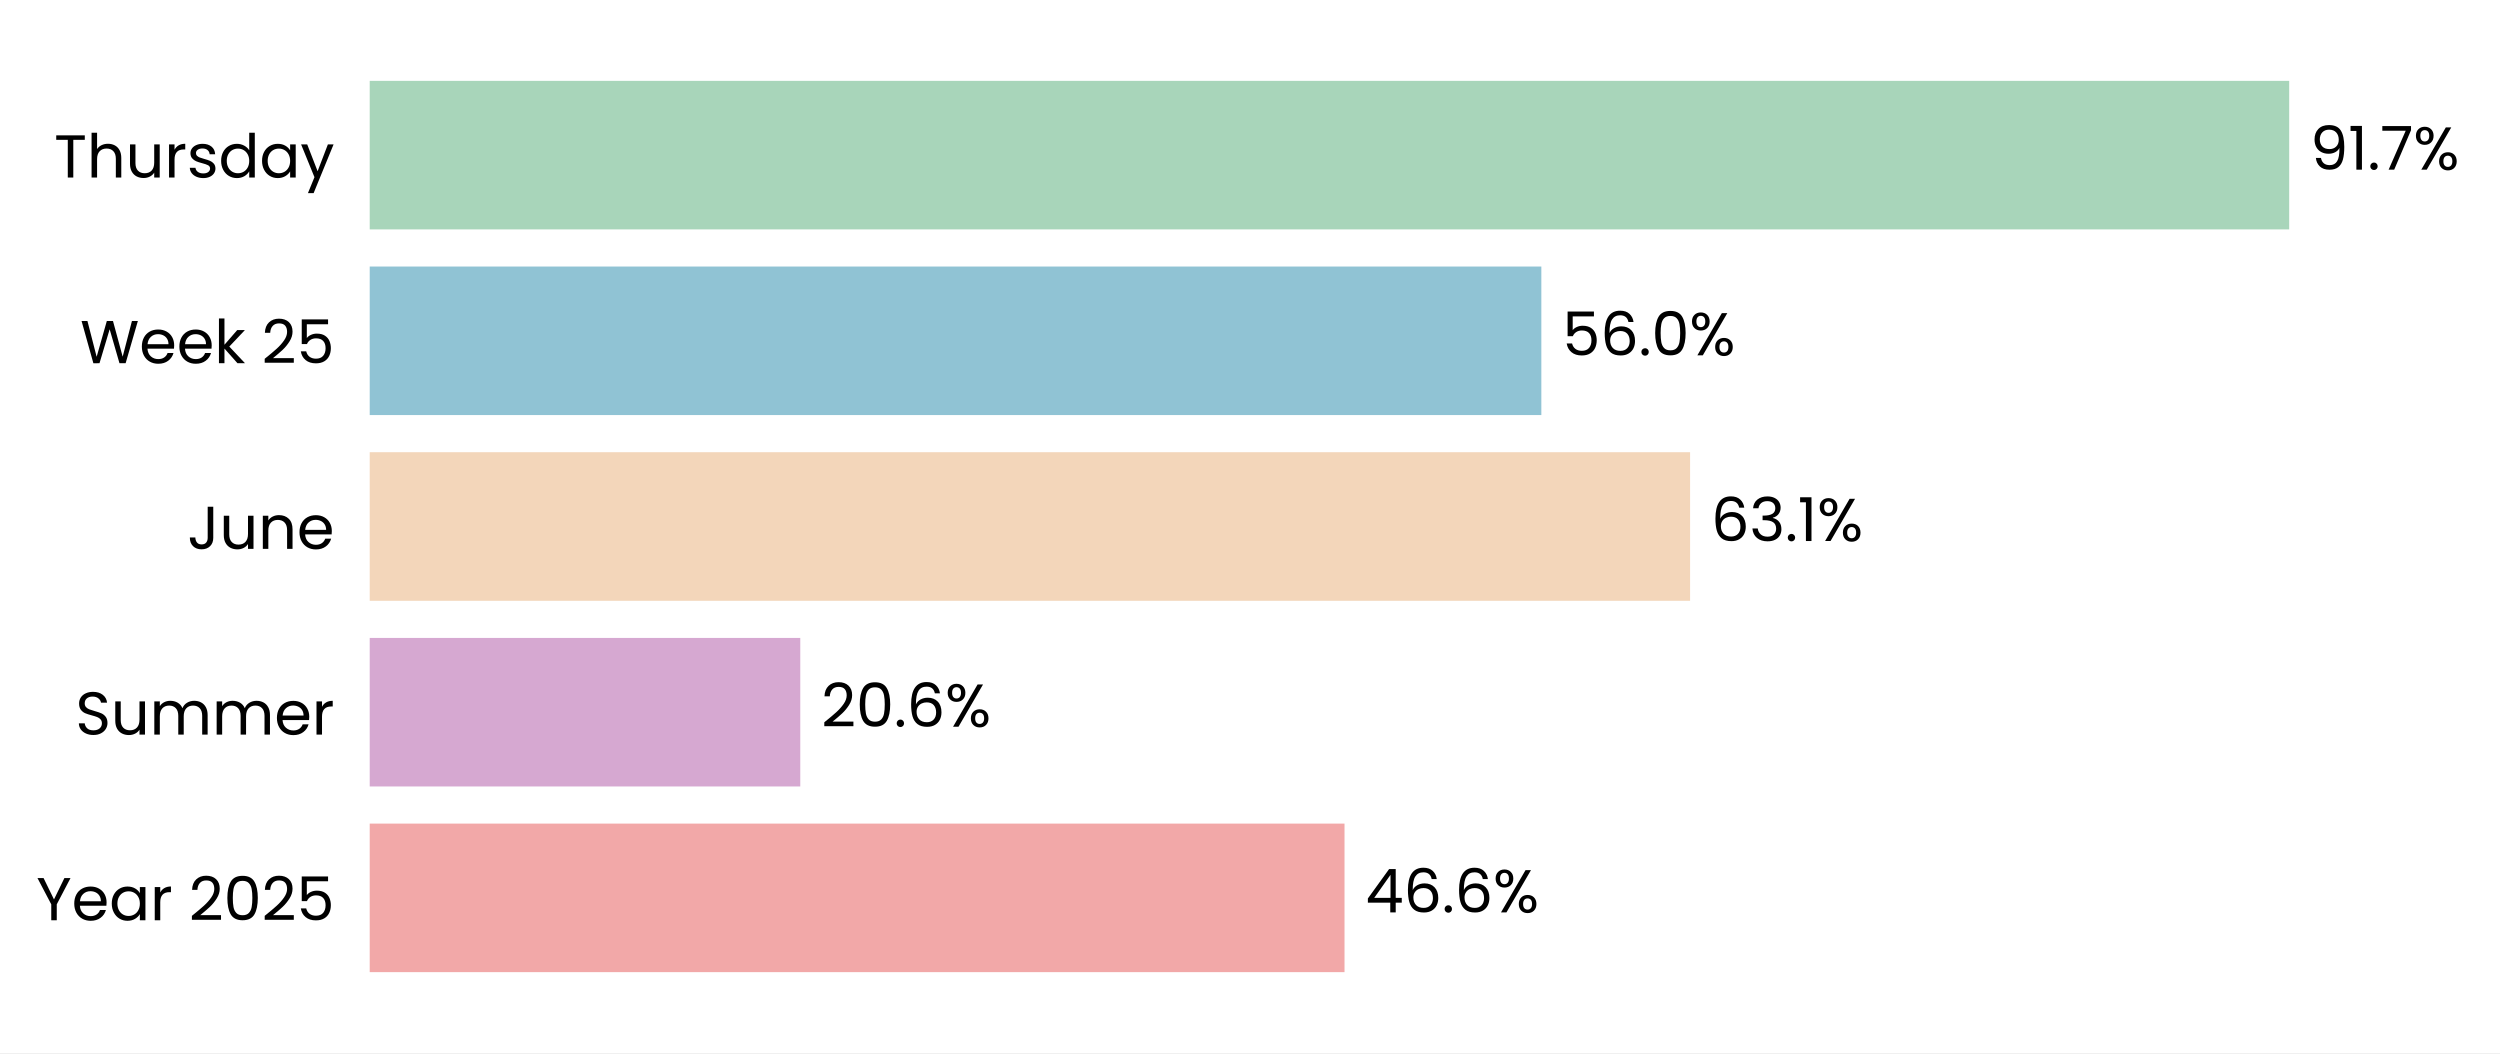
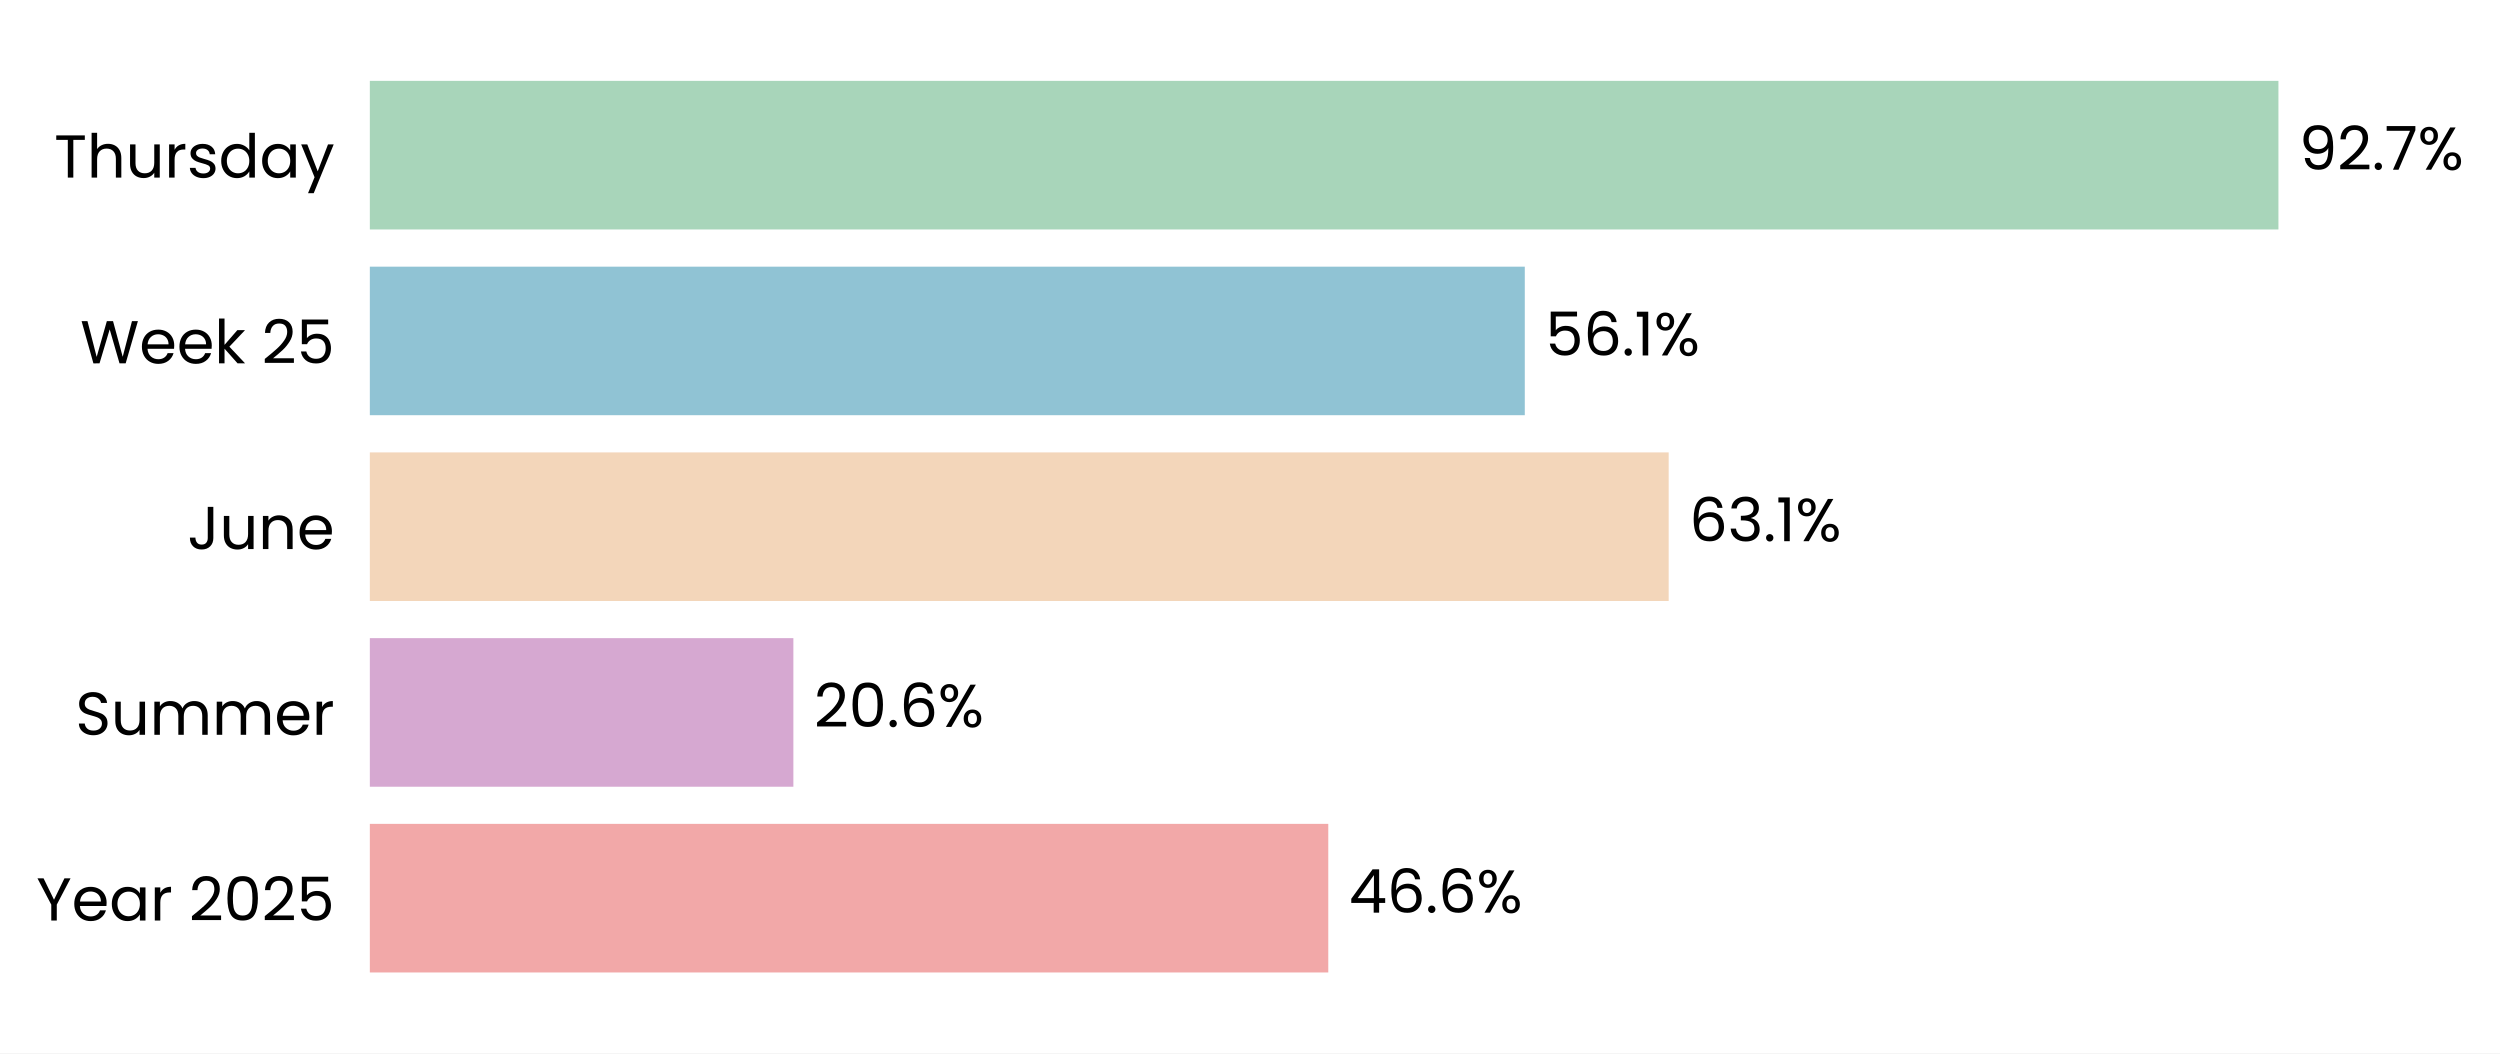
- <svg xmlns="http://www.w3.org/2000/svg" xmlns:xlink="http://www.w3.org/1999/xlink" width="495.725pt" height="208.8pt" viewBox="0 0 495.725 208.8" version="1.1">
+ <svg xmlns="http://www.w3.org/2000/svg" xmlns:xlink="http://www.w3.org/1999/xlink" width="495.561pt" height="208.8pt" viewBox="0 0 495.561 208.8" version="1.1">
  <defs>
    <style type="text/css">*{stroke-linejoin: round; stroke-linecap: butt}</style>
  </defs>
  <g id="figure_1">
    <g id="patch_1">
-       <path d="M 0 208.8  L 495.725 208.8  L 495.725 0  L 0 0  z " style="fill: #ffffff" />
+       <path d="M 0 208.8  L 495.561 208.8  L 495.561 0  L 0 0  z " style="fill: #ffffff" />
    </g>
    <g id="axes_1">
      <g id="patch_2">
-         <path d="M 73.311 201.6  L 488.525 201.6  L 488.525 7.2  L 73.311 7.2  z " style="fill: #ffffff" />
+         <path d="M 73.311 201.6  L 481.397 201.6  L 481.397 7.2  L 73.311 7.2  z " style="fill: #ffffff" />
      </g>
      <g id="patch_3">
-         <path d="M 73.311 192.764  L 266.604 192.764  L 266.604 163.309  L 73.311 163.309  z " clip-path="url(#pdd96a528fd)" style="fill: #f2a8a8" />
+         <path d="M 73.311 192.764  L 263.297 192.764  L 263.297 163.309  L 73.311 163.309  z " clip-path="url(#p07d4e541ca)" style="fill: #f2a8a8" />
      </g>
      <g id="patch_4">
-         <path d="M 73.311 155.945  L 158.686 155.945  L 158.686 126.491  L 73.311 126.491  z " clip-path="url(#pdd96a528fd)" style="fill: #d6a8d1" />
+         <path d="M 73.311 155.945  L 157.266 155.945  L 157.266 126.491  L 73.311 126.491  z " clip-path="url(#p07d4e541ca)" style="fill: #d6a8d1" />
      </g>
      <g id="patch_5">
-         <path d="M 73.311 119.127  L 335.127 119.127  L 335.127 89.673  L 73.311 89.673  z " clip-path="url(#pdd96a528fd)" style="fill: #f3d6ba" />
+         <path d="M 73.311 119.127  L 330.773 119.127  L 330.773 89.673  L 73.311 89.673  z " clip-path="url(#p07d4e541ca)" style="fill: #f3d6ba" />
      </g>
      <g id="patch_6">
-         <path d="M 73.311 82.309  L 305.633 82.309  L 305.633 52.855  L 73.311 52.855  z " clip-path="url(#pdd96a528fd)" style="fill: #90c3d4" />
+         <path d="M 73.311 82.309  L 302.252 82.309  L 302.252 52.855  L 73.311 52.855  z " clip-path="url(#p07d4e541ca)" style="fill: #90c3d4" />
      </g>
      <g id="patch_7">
-         <path d="M 73.311 45.491  L 453.924 45.491  L 453.924 16.036  L 73.311 16.036  z " clip-path="url(#pdd96a528fd)" style="fill: #a8d5ba" />
+         <path d="M 73.311 45.491  L 451.64 45.491  L 451.64 16.036  L 73.311 16.036  z " clip-path="url(#p07d4e541ca)" style="fill: #a8d5ba" />
      </g>
      <g id="matplotlib.axis_1">
        <g id="ytick_1">
          <g id="text_1">
            <g transform="translate(7.2 182.4764) scale(0.12 -0.12)">
              <defs>
                <path id="Poppins-Regular-59" d="M 3616 4461  L 2163 1683  L 2163 0  L 1581 0  L 1581 1683  L 122 4461  L 768 4461  L 1869 2202  L 2970 4461  L 3616 4461  z " transform="scale(0.015625)" />
                <path id="Poppins-Regular-65" d="M 3693 1888  Q 3693 1722 3674 1536  L 870 1536  Q 902 1018 1225 726  Q 1549 435 2010 435  Q 2387 435 2640 611  Q 2893 787 2995 1082  L 3622 1082  Q 3482 576 3059 259  Q 2637 -58 2010 -58  Q 1510 -58 1116 166  Q 723 390 499 803  Q 275 1216 275 1760  Q 275 2304 492 2713  Q 710 3123 1104 3344  Q 1498 3565 2010 3565  Q 2509 3565 2893 3347  Q 3277 3130 3485 2749  Q 3693 2368 3693 1888  z M 3091 2010  Q 3091 2342 2944 2582  Q 2797 2822 2544 2947  Q 2291 3072 1984 3072  Q 1542 3072 1232 2790  Q 922 2509 877 2010  L 3091 2010  z " transform="scale(0.015625)" />
                <path id="Poppins-Regular-61" d="M 275 1766  Q 275 2304 492 2710  Q 710 3117 1091 3341  Q 1472 3565 1939 3565  Q 2400 3565 2739 3366  Q 3078 3168 3245 2867  L 3245 3507  L 3834 3507  L 3834 0  L 3245 0  L 3245 653  Q 3072 346 2729 144  Q 2387 -58 1933 -58  Q 1466 -58 1088 172  Q 710 403 492 819  Q 275 1235 275 1766  z M 3245 1760  Q 3245 2157 3085 2451  Q 2925 2746 2653 2902  Q 2381 3059 2054 3059  Q 1728 3059 1459 2905  Q 1190 2752 1030 2457  Q 870 2163 870 1766  Q 870 1363 1030 1065  Q 1190 768 1459 611  Q 1728 454 2054 454  Q 2381 454 2653 611  Q 2925 768 3085 1065  Q 3245 1363 3245 1760  z " transform="scale(0.015625)" />
                <path id="Poppins-Regular-72" d="M 1075 2938  Q 1229 3238 1513 3404  Q 1798 3571 2208 3571  L 2208 2970  L 2054 2970  Q 1075 2970 1075 1907  L 1075 0  L 493 0  L 493 3507  L 1075 3507  L 1075 2938  z " transform="scale(0.015625)" />
                <path id="Poppins-Regular-20" transform="scale(0.015625)" />
                <path id="Poppins-Regular-32" d="M 326 467  Q 1139 1120 1600 1539  Q 2061 1958 2377 2416  Q 2694 2874 2694 3315  Q 2694 3731 2492 3971  Q 2291 4211 1843 4211  Q 1408 4211 1168 3939  Q 928 3667 909 3213  L 346 3213  Q 371 3930 780 4320  Q 1190 4710 1837 4710  Q 2496 4710 2883 4345  Q 3270 3981 3270 3341  Q 3270 2810 2953 2307  Q 2637 1805 2233 1424  Q 1830 1043 1203 538  L 3405 538  L 3405 51  L 326 51  L 326 467  z " transform="scale(0.015625)" />
                <path id="Poppins-Regular-30" d="M 397 2362  Q 397 3462 755 4080  Q 1114 4698 2010 4698  Q 2899 4698 3257 4080  Q 3616 3462 3616 2362  Q 3616 1242 3257 621  Q 2899 0 2010 0  Q 1114 0 755 621  Q 397 1242 397 2362  z M 3040 2362  Q 3040 2918 2966 3305  Q 2893 3693 2665 3929  Q 2438 4166 2010 4166  Q 1574 4166 1347 3929  Q 1120 3693 1046 3305  Q 973 2918 973 2362  Q 973 1786 1046 1395  Q 1120 1005 1347 768  Q 1574 531 2010 531  Q 2438 531 2665 768  Q 2893 1005 2966 1395  Q 3040 1786 3040 2362  z " transform="scale(0.015625)" />
                <path id="Poppins-Regular-35" d="M 3347 4122  L 1101 4122  L 1101 2662  Q 1248 2867 1536 2998  Q 1824 3130 2157 3130  Q 2688 3130 3021 2909  Q 3354 2688 3498 2339  Q 3642 1990 3642 1600  Q 3642 1139 3469 774  Q 3296 410 2941 198  Q 2586 -13 2061 -13  Q 1389 -13 973 332  Q 557 678 467 1254  L 1037 1254  Q 1120 890 1389 685  Q 1658 480 2067 480  Q 2573 480 2829 784  Q 3085 1088 3085 1587  Q 3085 2086 2829 2358  Q 2573 2630 2074 2630  Q 1734 2630 1481 2467  Q 1229 2304 1114 2022  L 563 2022  L 563 4634  L 3347 4634  L 3347 4122  z " transform="scale(0.015625)" />
              </defs>
              <use xlink:href="#Poppins-Regular-59" />
              <use xlink:href="#Poppins-Regular-65" transform="translate(58.39999 0)" />
              <use xlink:href="#Poppins-Regular-61" transform="translate(120.4 0)" />
              <use xlink:href="#Poppins-Regular-72" transform="translate(188 0)" />
              <use xlink:href="#Poppins-Regular-20" transform="translate(225.3 0)" />
              <use xlink:href="#Poppins-Regular-32" transform="translate(252 0)" />
              <use xlink:href="#Poppins-Regular-30" transform="translate(309.4999 0)" />
              <use xlink:href="#Poppins-Regular-32" transform="translate(372.2999 0)" />
              <use xlink:href="#Poppins-Regular-35" transform="translate(429.7999 0)" />
            </g>
          </g>
        </g>
        <g id="ytick_2">
          <g id="text_2">
            <g transform="translate(14.95125 145.6582) scale(0.12 -0.12)">
              <defs>
                <path id="Poppins-Regular-53" d="M 1907 -45  Q 1466 -45 1117 112  Q 768 269 569 547  Q 371 826 365 1190  L 986 1190  Q 1018 877 1245 662  Q 1472 448 1907 448  Q 2323 448 2563 656  Q 2803 864 2803 1190  Q 2803 1446 2662 1606  Q 2522 1766 2310 1849  Q 2099 1933 1741 2029  Q 1299 2144 1033 2259  Q 768 2374 579 2620  Q 390 2867 390 3283  Q 390 3648 576 3929  Q 762 4211 1098 4364  Q 1434 4518 1869 4518  Q 2496 4518 2896 4204  Q 3296 3891 3347 3373  L 2707 3373  Q 2675 3629 2438 3824  Q 2202 4019 1811 4019  Q 1446 4019 1216 3830  Q 986 3642 986 3302  Q 986 3059 1123 2905  Q 1261 2752 1462 2672  Q 1664 2592 2029 2490  Q 2470 2368 2739 2249  Q 3008 2131 3200 1884  Q 3392 1638 3392 1216  Q 3392 890 3219 602  Q 3046 314 2707 134  Q 2368 -45 1907 -45  z " transform="scale(0.015625)" />
                <path id="Poppins-Regular-75" d="M 3603 3507  L 3603 0  L 3021 0  L 3021 518  Q 2854 250 2556 99  Q 2259 -51 1901 -51  Q 1491 -51 1164 118  Q 838 288 649 627  Q 461 966 461 1453  L 461 3507  L 1037 3507  L 1037 1530  Q 1037 1011 1299 732  Q 1562 454 2016 454  Q 2483 454 2752 742  Q 3021 1030 3021 1581  L 3021 3507  L 3603 3507  z " transform="scale(0.015625)" />
                <path id="Poppins-Regular-6d" d="M 4710 3571  Q 5120 3571 5440 3401  Q 5760 3232 5945 2893  Q 6131 2554 6131 2067  L 6131 0  L 5555 0  L 5555 1984  Q 5555 2509 5296 2787  Q 5037 3066 4595 3066  Q 4141 3066 3872 2774  Q 3603 2483 3603 1933  L 3603 0  L 3027 0  L 3027 1984  Q 3027 2509 2768 2787  Q 2509 3066 2067 3066  Q 1613 3066 1344 2774  Q 1075 2483 1075 1933  L 1075 0  L 493 0  L 493 3507  L 1075 3507  L 1075 3002  Q 1248 3277 1539 3424  Q 1830 3571 2182 3571  Q 2624 3571 2963 3372  Q 3302 3174 3469 2790  Q 3616 3162 3955 3366  Q 4294 3571 4710 3571  z " transform="scale(0.015625)" />
              </defs>
              <use xlink:href="#Poppins-Regular-53" />
              <use xlink:href="#Poppins-Regular-75" transform="translate(58.7 0)" />
              <use xlink:href="#Poppins-Regular-6d" transform="translate(122.7 0)" />
              <use xlink:href="#Poppins-Regular-6d" transform="translate(225.7 0)" />
              <use xlink:href="#Poppins-Regular-65" transform="translate(328.7 0)" />
              <use xlink:href="#Poppins-Regular-72" transform="translate(390.6999 0)" />
            </g>
          </g>
        </g>
        <g id="ytick_3">
          <g id="text_3">
            <g transform="translate(37.15125 108.84) scale(0.12 -0.12)">
              <defs>
                <path id="Poppins-Regular-4a" d="M 2739 4461  L 2739 1165  Q 2739 614 2400 284  Q 2061 -45 1504 -45  Q 941 -45 601 291  Q 262 627 262 1210  L 845 1210  Q 851 883 1014 678  Q 1178 474 1504 474  Q 1830 474 1990 669  Q 2150 864 2150 1165  L 2150 4461  L 2739 4461  z " transform="scale(0.015625)" />
                <path id="Poppins-Regular-6e" d="M 2202 3571  Q 2842 3571 3238 3184  Q 3635 2797 3635 2067  L 3635 0  L 3059 0  L 3059 1984  Q 3059 2509 2796 2787  Q 2534 3066 2080 3066  Q 1619 3066 1347 2778  Q 1075 2490 1075 1939  L 1075 0  L 493 0  L 493 3507  L 1075 3507  L 1075 3008  Q 1248 3277 1545 3424  Q 1843 3571 2202 3571  z " transform="scale(0.015625)" />
              </defs>
              <use xlink:href="#Poppins-Regular-4a" />
              <use xlink:href="#Poppins-Regular-75" transform="translate(52.99999 0)" />
              <use xlink:href="#Poppins-Regular-6e" transform="translate(117 0)" />
              <use xlink:href="#Poppins-Regular-65" transform="translate(181 0)" />
            </g>
          </g>
        </g>
        <g id="ytick_4">
          <g id="text_4">
            <g transform="translate(15.9 72.02182) scale(0.12 -0.12)">
              <defs>
                <path id="Poppins-Regular-57" d="M 6099 4461  L 4806 0  L 4154 0  L 3117 3590  L 2042 0  L 1395 -6  L 147 4461  L 768 4461  L 1741 678  L 2816 4461  L 3469 4461  L 4493 691  L 5472 4461  L 6099 4461  z " transform="scale(0.015625)" />
                <path id="Poppins-Regular-6b" d="M 2451 0  L 1075 1549  L 1075 0  L 493 0  L 493 4736  L 1075 4736  L 1075 1952  L 2426 3507  L 3238 3507  L 1587 1760  L 3245 0  L 2451 0  z " transform="scale(0.015625)" />
              </defs>
              <use xlink:href="#Poppins-Regular-57" />
              <use xlink:href="#Poppins-Regular-65" transform="translate(97.59999 0)" />
              <use xlink:href="#Poppins-Regular-65" transform="translate(159.6 0)" />
              <use xlink:href="#Poppins-Regular-6b" transform="translate(221.6 0)" />
              <use xlink:href="#Poppins-Regular-20" transform="translate(273.0999 0)" />
              <use xlink:href="#Poppins-Regular-32" transform="translate(299.7999 0)" />
              <use xlink:href="#Poppins-Regular-35" transform="translate(357.2999 0)" />
            </g>
          </g>
        </g>
        <g id="ytick_5">
          <g id="text_5">
            <g transform="translate(10.74188 35.20364) scale(0.12 -0.12)">
              <defs>
                <path id="Poppins-Regular-54" d="M 3238 4461  L 3238 3987  L 2022 3987  L 2022 0  L 1440 0  L 1440 3987  L 218 3987  L 218 4461  L 3238 4461  z " transform="scale(0.015625)" />
                <path id="Poppins-Regular-68" d="M 2234 3571  Q 2630 3571 2950 3401  Q 3270 3232 3452 2893  Q 3635 2554 3635 2067  L 3635 0  L 3059 0  L 3059 1984  Q 3059 2509 2796 2787  Q 2534 3066 2080 3066  Q 1619 3066 1347 2778  Q 1075 2490 1075 1939  L 1075 0  L 493 0  L 493 4736  L 1075 4736  L 1075 3008  Q 1248 3277 1552 3424  Q 1856 3571 2234 3571  z " transform="scale(0.015625)" />
                <path id="Poppins-Regular-73" d="M 1734 -58  Q 1331 -58 1011 80  Q 691 218 505 464  Q 320 710 301 1030  L 902 1030  Q 928 768 1149 601  Q 1370 435 1728 435  Q 2061 435 2253 582  Q 2445 730 2445 954  Q 2445 1184 2240 1296  Q 2035 1408 1606 1517  Q 1216 1619 969 1724  Q 723 1830 547 2038  Q 371 2246 371 2586  Q 371 2854 531 3078  Q 691 3302 985 3433  Q 1280 3565 1658 3565  Q 2240 3565 2598 3270  Q 2957 2976 2982 2464  L 2400 2464  Q 2381 2739 2179 2905  Q 1978 3072 1638 3072  Q 1325 3072 1139 2937  Q 954 2803 954 2586  Q 954 2413 1066 2301  Q 1178 2189 1347 2121  Q 1517 2054 1818 1971  Q 2195 1869 2432 1769  Q 2669 1670 2838 1472  Q 3008 1274 3014 954  Q 3014 666 2854 435  Q 2694 205 2403 73  Q 2112 -58 1734 -58  z " transform="scale(0.015625)" />
                <path id="Poppins-Regular-64" d="M 275 1766  Q 275 2304 492 2710  Q 710 3117 1091 3341  Q 1472 3565 1946 3565  Q 2355 3565 2707 3376  Q 3059 3187 3245 2880  L 3245 4736  L 3834 4736  L 3834 0  L 3245 0  L 3245 659  Q 3072 346 2733 144  Q 2394 -58 1939 -58  Q 1472 -58 1091 172  Q 710 403 492 819  Q 275 1235 275 1766  z M 3245 1760  Q 3245 2157 3085 2451  Q 2925 2746 2653 2902  Q 2381 3059 2054 3059  Q 1728 3059 1459 2905  Q 1190 2752 1030 2457  Q 870 2163 870 1766  Q 870 1363 1030 1065  Q 1190 768 1459 611  Q 1728 454 2054 454  Q 2381 454 2653 611  Q 2925 768 3085 1065  Q 3245 1363 3245 1760  z " transform="scale(0.015625)" />
                <path id="Poppins-Regular-79" d="M 3514 3507  L 1402 -1651  L 800 -1651  L 1491 38  L 77 3507  L 723 3507  L 1824 666  L 2912 3507  L 3514 3507  z " transform="scale(0.015625)" />
              </defs>
              <use xlink:href="#Poppins-Regular-54" />
              <use xlink:href="#Poppins-Regular-68" transform="translate(54.09999 0)" />
              <use xlink:href="#Poppins-Regular-75" transform="translate(118.1 0)" />
              <use xlink:href="#Poppins-Regular-72" transform="translate(182.1 0)" />
              <use xlink:href="#Poppins-Regular-73" transform="translate(219.3999 0)" />
              <use xlink:href="#Poppins-Regular-64" transform="translate(271.5999 0)" />
              <use xlink:href="#Poppins-Regular-61" transform="translate(339.1999 0)" />
              <use xlink:href="#Poppins-Regular-79" transform="translate(406.7999 0)" />
            </g>
          </g>
        </g>
      </g>
      <g id="text_6">
-         <g transform="translate(270.7559 180.9164) scale(0.12 -0.12)">
+         <g transform="translate(267.3777 180.9164) scale(0.12 -0.12)">
          <defs>
            <path id="Poppins-Regular-34" d="M 256 1030  L 256 1472  L 2502 4582  L 3200 4582  L 3200 1536  L 3840 1536  L 3840 1030  L 3200 1030  L 3200 0  L 2624 0  L 2624 1030  L 256 1030  z M 2650 3974  L 928 1536  L 2650 1536  L 2650 3974  z " transform="scale(0.015625)" />
            <path id="Poppins-Regular-36" d="M 2976 3526  Q 2835 4237 2099 4237  Q 1530 4237 1248 3798  Q 966 3360 973 2355  Q 1120 2688 1462 2877  Q 1805 3066 2227 3066  Q 2886 3066 3280 2656  Q 3674 2246 3674 1523  Q 3674 1088 3504 742  Q 3334 397 2992 192  Q 2650 -13 2163 -13  Q 1504 -13 1133 281  Q 762 576 614 1094  Q 467 1613 467 2374  Q 467 4723 2106 4723  Q 2733 4723 3091 4384  Q 3450 4045 3514 3526  L 2976 3526  z M 2106 2573  Q 1830 2573 1587 2461  Q 1344 2349 1193 2121  Q 1043 1894 1043 1568  Q 1043 1082 1324 778  Q 1606 474 2131 474  Q 2579 474 2844 752  Q 3110 1030 3110 1504  Q 3110 2003 2854 2288  Q 2598 2573 2106 2573  z " transform="scale(0.015625)" />
            <path id="Poppins-Regular-2e" d="M 678 -38  Q 512 -38 397 77  Q 282 192 282 358  Q 282 525 397 640  Q 512 755 678 755  Q 838 755 950 640  Q 1062 525 1062 358  Q 1062 192 950 77  Q 838 -38 678 -38  z " transform="scale(0.015625)" />
            <path id="Poppins-Regular-25" d="M 269 3584  Q 269 4019 531 4278  Q 794 4538 1203 4538  Q 1613 4538 1875 4278  Q 2138 4019 2138 3584  Q 2138 3142 1875 2883  Q 1613 2624 1203 2624  Q 794 2624 531 2883  Q 269 3142 269 3584  z M 4006 4467  L 1414 0  L 838 0  L 3430 4467  L 4006 4467  z M 1203 4179  Q 986 4179 861 4028  Q 736 3878 736 3584  Q 736 3290 861 3136  Q 986 2982 1203 2982  Q 1421 2982 1549 3139  Q 1677 3296 1677 3584  Q 1677 3878 1549 4028  Q 1421 4179 1203 4179  z M 2720 883  Q 2720 1325 2982 1584  Q 3245 1843 3654 1843  Q 4064 1843 4323 1584  Q 4582 1325 4582 883  Q 4582 448 4323 185  Q 4064 -77 3654 -77  Q 3245 -77 2982 182  Q 2720 442 2720 883  z M 3648 1478  Q 3430 1478 3302 1328  Q 3174 1178 3174 883  Q 3174 595 3302 444  Q 3430 294 3648 294  Q 3866 294 3994 444  Q 4122 595 4122 883  Q 4122 1178 3994 1328  Q 3866 1478 3648 1478  z " transform="scale(0.015625)" />
          </defs>
          <use xlink:href="#Poppins-Regular-34" />
          <use xlink:href="#Poppins-Regular-36" transform="translate(62.89999 0)" />
          <use xlink:href="#Poppins-Regular-2e" transform="translate(126.4 0)" />
          <use xlink:href="#Poppins-Regular-36" transform="translate(147.4 0)" />
          <use xlink:href="#Poppins-Regular-25" transform="translate(210.8999 0)" />
        </g>
      </g>
      <g id="text_7">
-         <g transform="translate(162.838 144.0982) scale(0.12 -0.12)">
+         <g transform="translate(161.3471 144.0982) scale(0.12 -0.12)">
          <use xlink:href="#Poppins-Regular-32" />
          <use xlink:href="#Poppins-Regular-30" transform="translate(57.49999 0)" />
          <use xlink:href="#Poppins-Regular-2e" transform="translate(120.3 0)" />
          <use xlink:href="#Poppins-Regular-36" transform="translate(141.3 0)" />
          <use xlink:href="#Poppins-Regular-25" transform="translate(204.7999 0)" />
        </g>
      </g>
      <g id="text_8">
-         <g transform="translate(339.2789 107.28) scale(0.12 -0.12)">
+         <g transform="translate(334.8542 107.28) scale(0.12 -0.12)">
          <defs>
            <path id="Poppins-Regular-33" d="M 384 3462  Q 429 4051 838 4384  Q 1248 4717 1901 4717  Q 2336 4717 2653 4560  Q 2970 4403 3133 4134  Q 3296 3866 3296 3526  Q 3296 3130 3069 2842  Q 2842 2554 2477 2470  L 2477 2438  Q 2893 2336 3136 2035  Q 3379 1734 3379 1248  Q 3379 883 3212 592  Q 3046 301 2713 134  Q 2381 -32 1914 -32  Q 1235 -32 800 323  Q 365 678 314 1331  L 877 1331  Q 922 947 1190 704  Q 1459 461 1907 461  Q 2355 461 2588 694  Q 2822 928 2822 1299  Q 2822 1779 2502 1990  Q 2182 2202 1536 2202  L 1389 2202  L 1389 2688  L 1542 2688  Q 2131 2694 2432 2883  Q 2733 3072 2733 3469  Q 2733 3808 2512 4013  Q 2291 4218 1882 4218  Q 1485 4218 1241 4013  Q 998 3808 954 3462  L 384 3462  z " transform="scale(0.015625)" />
            <path id="Poppins-Regular-31" d="M 243 4096  L 243 4627  L 1446 4627  L 1446 0  L 858 0  L 858 4096  L 243 4096  z " transform="scale(0.015625)" />
          </defs>
          <use xlink:href="#Poppins-Regular-36" />
          <use xlink:href="#Poppins-Regular-33" transform="translate(63.49999 0)" />
          <use xlink:href="#Poppins-Regular-2e" transform="translate(122.4 0)" />
          <use xlink:href="#Poppins-Regular-31" transform="translate(143.4 0)" />
          <use xlink:href="#Poppins-Regular-25" transform="translate(175.3999 0)" />
        </g>
      </g>
      <g id="text_9">
-         <g transform="translate(309.7855 70.46182) scale(0.12 -0.12)">
+         <g transform="translate(306.3328 70.46182) scale(0.12 -0.12)">
          <use xlink:href="#Poppins-Regular-35" />
          <use xlink:href="#Poppins-Regular-36" transform="translate(62.79999 0)" />
          <use xlink:href="#Poppins-Regular-2e" transform="translate(126.3 0)" />
-           <use xlink:href="#Poppins-Regular-30" transform="translate(147.3 0)" />
-           <use xlink:href="#Poppins-Regular-25" transform="translate(210.0999 0)" />
+           <use xlink:href="#Poppins-Regular-31" transform="translate(147.3 0)" />
+           <use xlink:href="#Poppins-Regular-25" transform="translate(179.2999 0)" />
        </g>
      </g>
      <g id="text_10">
-         <g transform="translate(458.0762 33.64364) scale(0.12 -0.12)">
+         <g transform="translate(455.7211 33.64364) scale(0.12 -0.12)">
          <defs>
            <path id="Poppins-Regular-39" d="M 1146 1242  Q 1210 877 1443 678  Q 1677 480 2074 480  Q 2605 480 2857 896  Q 3110 1312 3098 2298  Q 2963 2010 2649 1846  Q 2336 1683 1952 1683  Q 1523 1683 1187 1859  Q 851 2035 659 2374  Q 467 2714 467 3194  Q 467 3878 864 4297  Q 1261 4717 1990 4717  Q 2886 4717 3248 4134  Q 3610 3552 3610 2400  Q 3610 1594 3466 1069  Q 3322 544 2979 269  Q 2637 -6 2042 -6  Q 1389 -6 1024 346  Q 659 698 608 1242  L 1146 1242  z M 2048 2176  Q 2477 2176 2752 2441  Q 3027 2707 3027 3162  Q 3027 3642 2758 3936  Q 2490 4230 2003 4230  Q 1555 4230 1289 3948  Q 1024 3667 1024 3206  Q 1024 2739 1286 2457  Q 1549 2176 2048 2176  z " transform="scale(0.015625)" />
            <path id="Poppins-Regular-37" d="M 3245 4173  L 1466 0  L 877 0  L 2682 4115  L 211 4115  L 211 4614  L 3245 4614  L 3245 4173  z " transform="scale(0.015625)" />
          </defs>
          <use xlink:href="#Poppins-Regular-39" />
-           <use xlink:href="#Poppins-Regular-31" transform="translate(62.99999 0)" />
-           <use xlink:href="#Poppins-Regular-2e" transform="translate(94.99997 0)" />
-           <use xlink:href="#Poppins-Regular-37" transform="translate(116 0)" />
-           <use xlink:href="#Poppins-Regular-25" transform="translate(170.5999 0)" />
+           <use xlink:href="#Poppins-Regular-32" transform="translate(62.99999 0)" />
+           <use xlink:href="#Poppins-Regular-2e" transform="translate(120.5 0)" />
+           <use xlink:href="#Poppins-Regular-37" transform="translate(141.5 0)" />
+           <use xlink:href="#Poppins-Regular-25" transform="translate(196.0999 0)" />
        </g>
      </g>
    </g>
  </g>
  <defs>
-     <clipPath id="pdd96a528fd">
-       <rect x="73.311" y="7.2" width="415.214" height="194.4" />
+     <clipPath id="p07d4e541ca">
+       <rect x="73.311" y="7.2" width="408.085" height="194.4" />
    </clipPath>
  </defs>
</svg>
